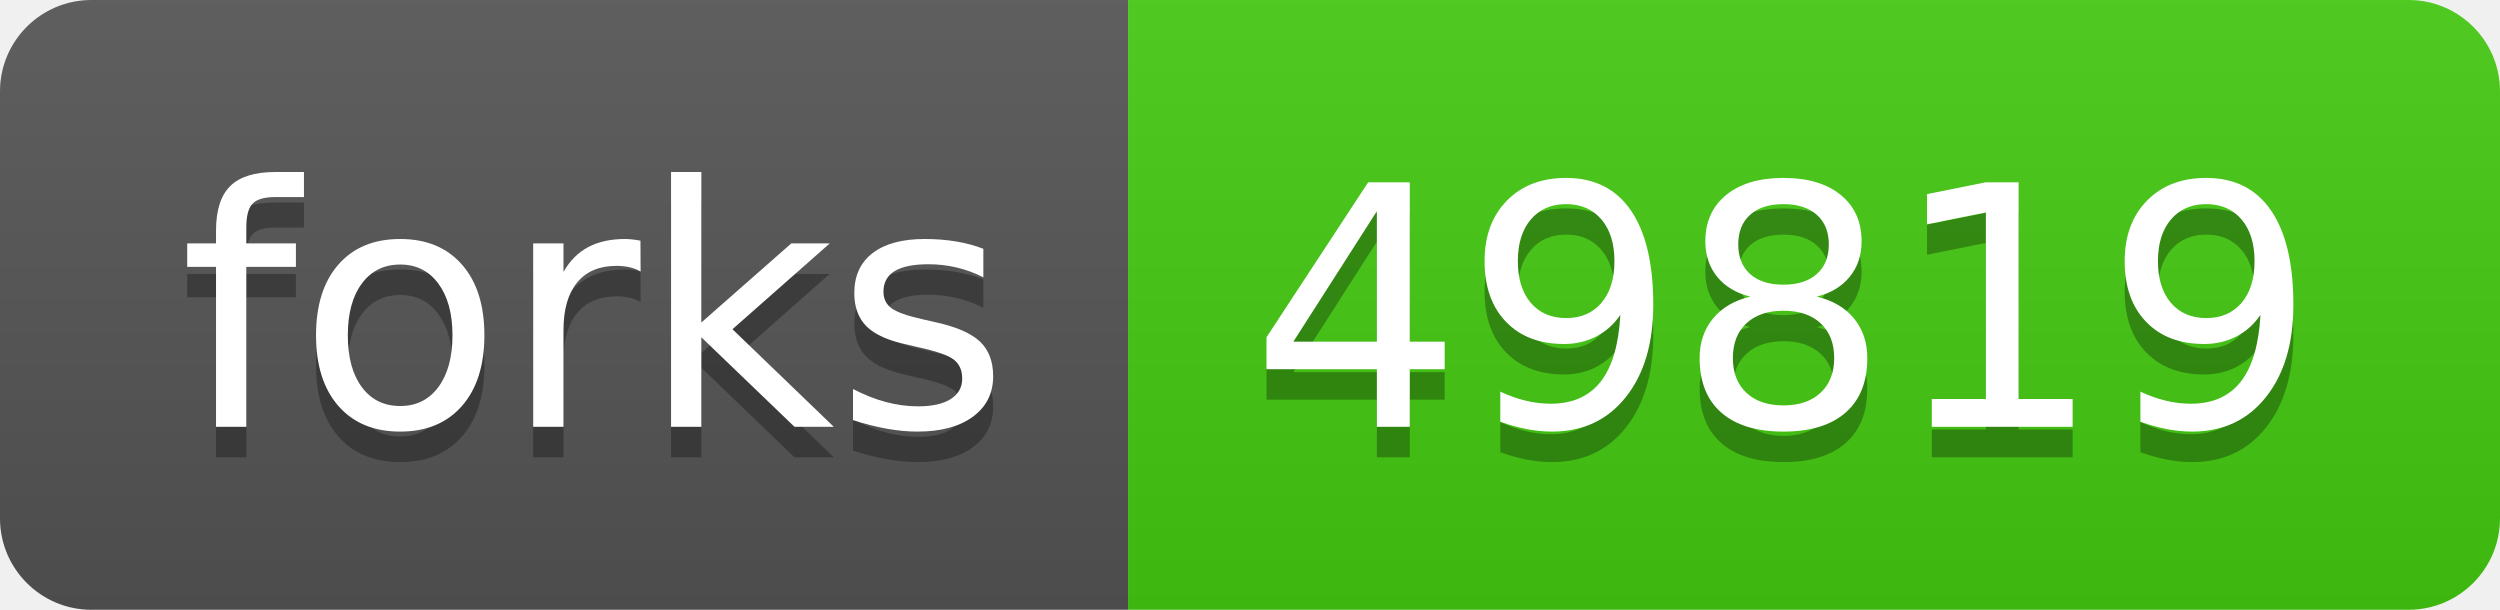
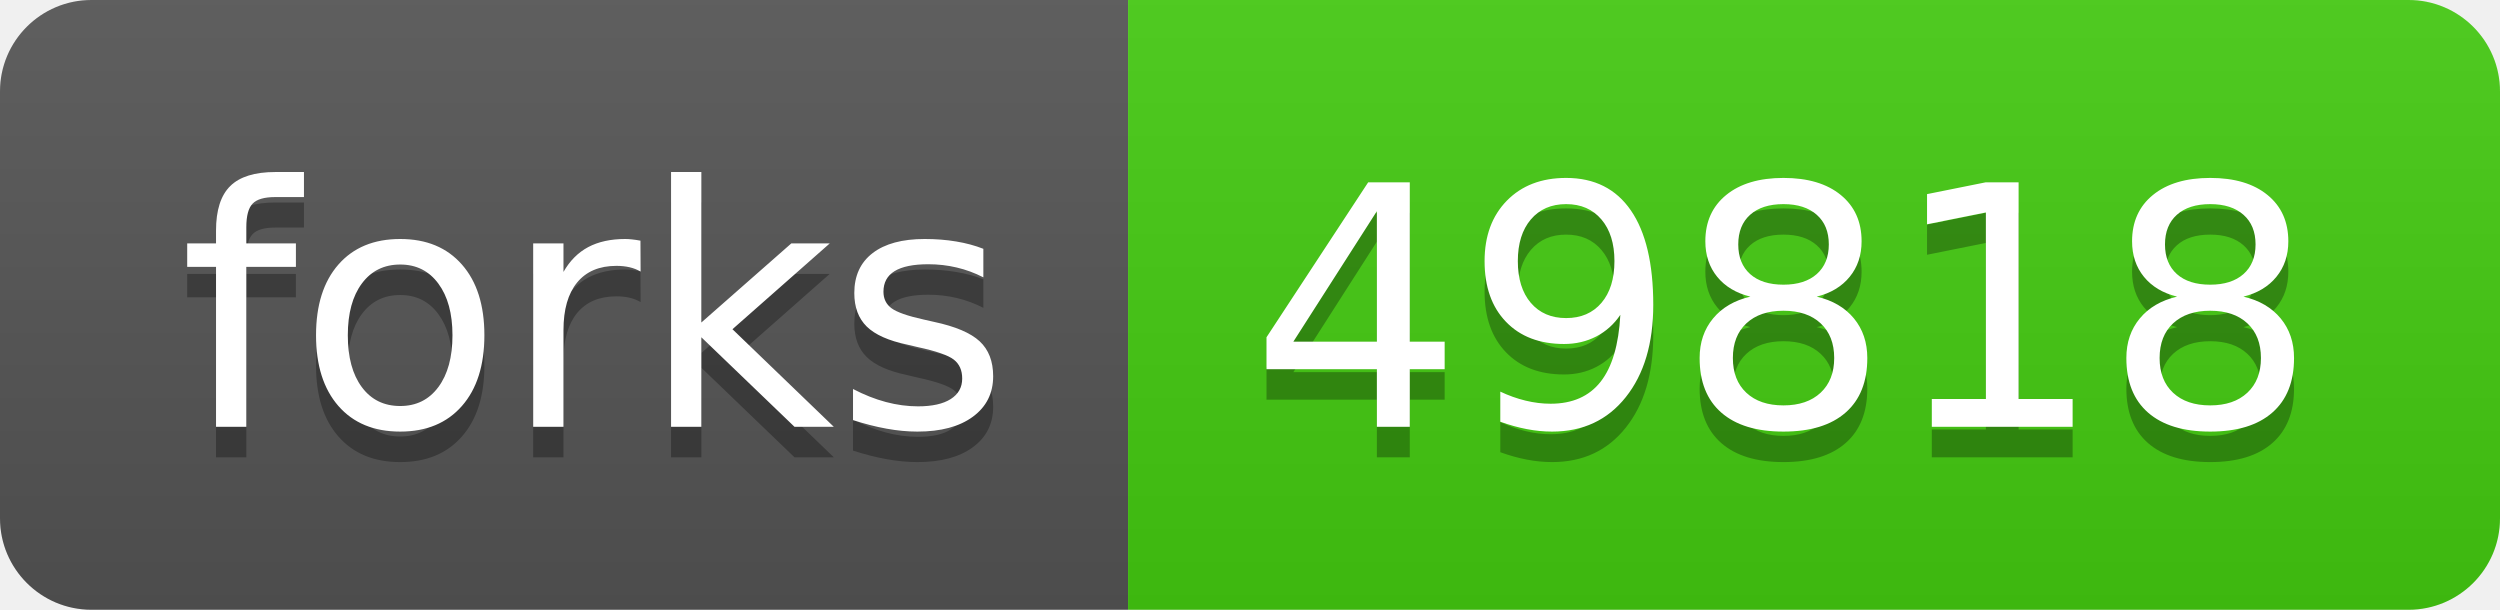
- <svg xmlns="http://www.w3.org/2000/svg" width="82" height="20" role="img" aria-label="forks: 49819">
+ <svg xmlns="http://www.w3.org/2000/svg" width="82" height="20" role="img" aria-label="forks: 49818">
  <linearGradient id="s" x2="0" y2="100%">
    <stop offset="0" stop-color="#bbb" stop-opacity=".1" />
    <stop offset="1" stop-opacity=".1" />
  </linearGradient>
  <clipPath id="r">
    <rect width="82" height="20" rx="3" fill="#fff" />
  </clipPath>
  <g clip-path="url(#r)">
    <rect width="37" height="20" fill="#555" />
    <rect x="37" width="45" height="20" fill="#4c1" />
    <rect width="82" height="20" fill="url(#s)" />
  </g>
  <g fill="#fff" text-anchor="middle" font-family="Verdana,Geneva,DejaVu Sans,sans-serif" text-rendering="geometricPrecision" font-size="110">
    <text aria-hidden="true" x="195" y="150" fill="#010101" fill-opacity=".3" transform="scale(.1)" textLength="270">forks</text>
    <text x="195" y="140" transform="scale(.1)" fill="#fff" textLength="270">forks</text>
-     <text aria-hidden="true" x="585" y="150" fill="#010101" fill-opacity=".3" transform="scale(.1)" textLength="350">49819</text>
-     <text x="585" y="140" transform="scale(.1)" fill="#fff" textLength="350">49819</text>
+     <text aria-hidden="true" x="585" y="150" fill="#010101" fill-opacity=".3" transform="scale(.1)" textLength="350">49818</text>
+     <text x="585" y="140" transform="scale(.1)" fill="#fff" textLength="350">49818</text>
  </g>
</svg>
